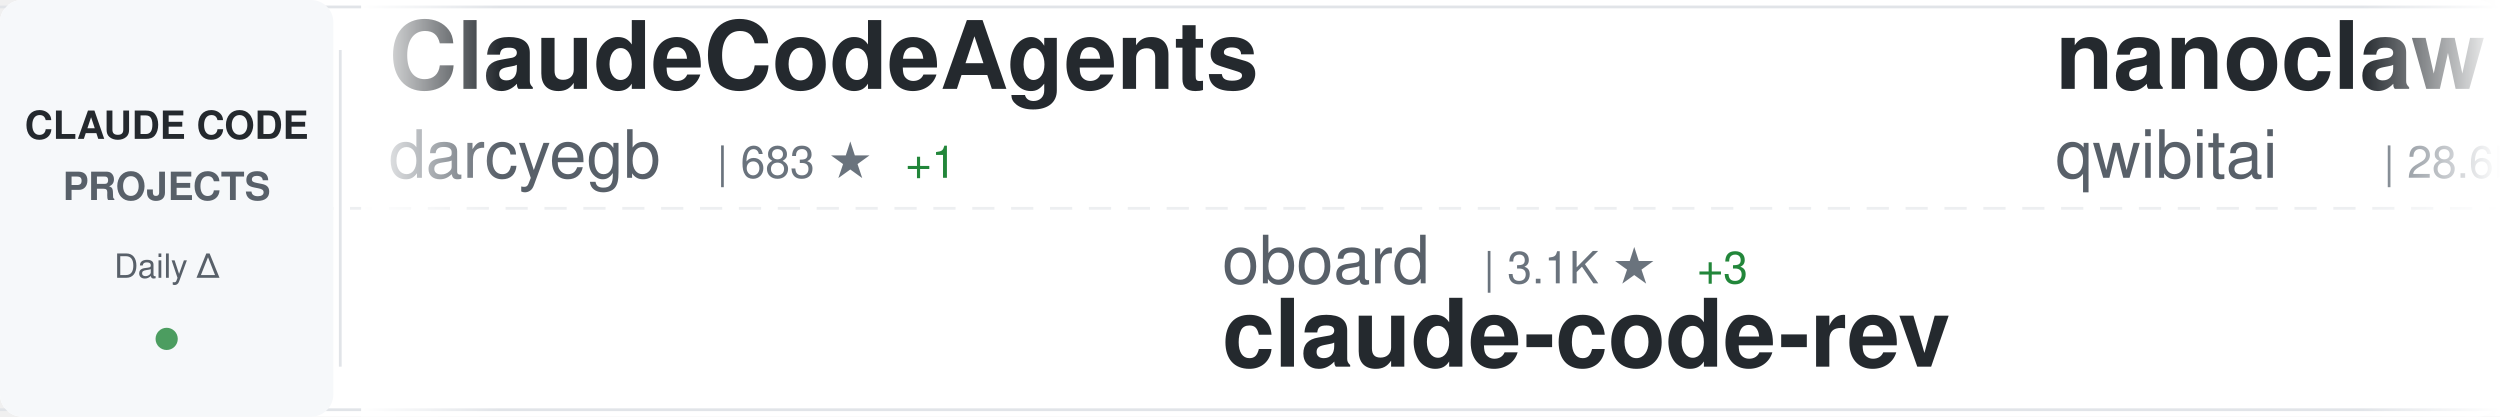
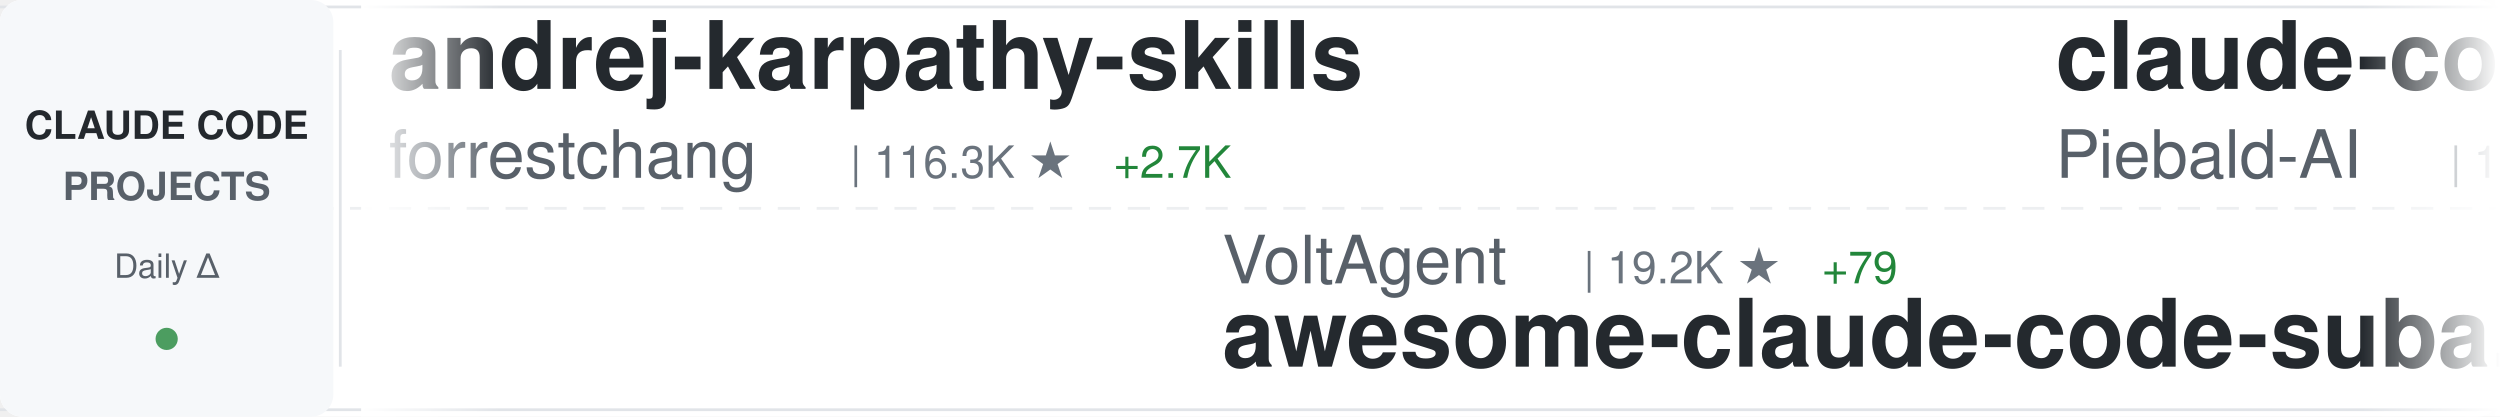
<svg xmlns="http://www.w3.org/2000/svg" width="900" height="150">
  <defs>
    <linearGradient id="awesomeLeftFade" x1="0%" y1="0%" x2="100%" y2="0%">
      <stop offset="0%" style="stop-color:#ffffff;stop-opacity:1" />
      <stop offset="100%" style="stop-color:#ffffff;stop-opacity:0" />
    </linearGradient>
    <linearGradient id="awesomeRightFade" x1="0%" y1="0%" x2="100%" y2="0%">
      <stop offset="0%" style="stop-color:#ffffff;stop-opacity:0" />
      <stop offset="100%" style="stop-color:#ffffff;stop-opacity:1" />
    </linearGradient>
  </defs>
  <rect width="900" height="150" fill="#ffffff" rx="8" />
  <rect x="0" y="2" width="900" height="1" fill="#e1e4e8" />
  <rect x="0" y="147" width="900" height="1" fill="#e1e4e8" />
  <line x1="0" y1="75" x2="900" y2="75" stroke="#e1e4e8" stroke-width="1" stroke-dasharray="8 6" opacity="0.6" />
  <rect x="0" y="0" width="120" height="150" fill="#f6f8fa" rx="8" />
  <text x="60" y="50" font-family="-apple-system, BlinkMacSystemFont, 'Segoe UI', Helvetica, Arial, sans-serif" font-size="14" font-weight="600" fill="#24292e" text-anchor="middle">CLAUDE CODE</text>
  <text x="60" y="72" font-family="-apple-system, BlinkMacSystemFont, 'Segoe UI', Helvetica, Arial, sans-serif" font-size="14" font-weight="600" fill="#586069" text-anchor="middle">PROJECTS</text>
  <text x="60" y="100" font-family="-apple-system, BlinkMacSystemFont, 'Segoe UI', Helvetica, Arial, sans-serif" font-size="12" font-weight="500" fill="#586069" text-anchor="middle">Daily Δ</text>
  <circle cx="60" cy="122" r="4" fill="#22863a" opacity="0.8" />
  <rect x="122" y="18" width="1" height="114" fill="#e1e4e8" />
  <clipPath id="awesomeTickerClip">
    <rect x="130" y="0" width="770" height="150" />
  </clipPath>
  <g clip-path="url(#awesomeTickerClip)">
    <g id="awesomeTickerItems">
      <animateTransform attributeName="transform" attributeType="XML" type="translate" from="0 0" to="-3000 0" dur="54s" repeatCount="indefinite" />
      <g transform="translate(0, 0)">
-         <text x="140" y="32" font-family="-apple-system, BlinkMacSystemFont, 'Segoe UI', Helvetica, Arial, sans-serif" font-size="34" font-weight="600" fill="#24292e">ClaudeCodeAgents</text>
-         <text x="140" y="64" font-family="-apple-system, BlinkMacSystemFont, 'Segoe UI', Helvetica, Arial, sans-serif" font-size="24" font-weight="400" fill="#586069">darcyegb</text>
-         <text x="258" y="64" font-family="-apple-system, BlinkMacSystemFont, 'Segoe UI', Helvetica, Arial, sans-serif" font-size="16" font-weight="500" fill="#6a737d">| 683 ★</text>
-         <text x="326" y="64" font-family="-apple-system, BlinkMacSystemFont, 'Segoe UI', Helvetica, Arial, sans-serif" font-size="16" font-weight="500" fill="#22863a"> +1</text>
+         <text x="140" y="32" font-family="-apple-system, BlinkMacSystemFont, 'Segoe UI', Helvetica, Arial, sans-serif" font-size="34" font-weight="600" fill="#24292e">andrej-karpathy-skills</text>
+         <text x="140" y="64" font-family="-apple-system, BlinkMacSystemFont, 'Segoe UI', Helvetica, Arial, sans-serif" font-size="24" font-weight="400" fill="#586069">forrestchang</text>
+         <text x="306" y="64" font-family="-apple-system, BlinkMacSystemFont, 'Segoe UI', Helvetica, Arial, sans-serif" font-size="16" font-weight="500" fill="#6a737d">| 116.3K ★</text>
+         <text x="401" y="64" font-family="-apple-system, BlinkMacSystemFont, 'Segoe UI', Helvetica, Arial, sans-serif" font-size="16" font-weight="500" fill="#22863a"> +2.7K</text>
      </g>
      <g transform="translate(300, 0)">
-         <text x="140" y="102" font-family="-apple-system, BlinkMacSystemFont, 'Segoe UI', Helvetica, Arial, sans-serif" font-size="24" font-weight="400" fill="#586069">oboard</text>
-         <text x="234" y="102" font-family="-apple-system, BlinkMacSystemFont, 'Segoe UI', Helvetica, Arial, sans-serif" font-size="16" font-weight="500" fill="#6a737d">| 3.1K ★</text>
-         <text x="311" y="102" font-family="-apple-system, BlinkMacSystemFont, 'Segoe UI', Helvetica, Arial, sans-serif" font-size="16" font-weight="500" fill="#22863a"> +3</text>
-         <text x="140" y="132" font-family="-apple-system, BlinkMacSystemFont, 'Segoe UI', Helvetica, Arial, sans-serif" font-size="34" font-weight="600" fill="#24292e">claude-code-rev</text>
+         <text x="140" y="102" font-family="-apple-system, BlinkMacSystemFont, 'Segoe UI', Helvetica, Arial, sans-serif" font-size="24" font-weight="400" fill="#586069">VoltAgent</text>
+         <text x="270" y="102" font-family="-apple-system, BlinkMacSystemFont, 'Segoe UI', Helvetica, Arial, sans-serif" font-size="16" font-weight="500" fill="#6a737d">| 19.2K ★</text>
+         <text x="356" y="102" font-family="-apple-system, BlinkMacSystemFont, 'Segoe UI', Helvetica, Arial, sans-serif" font-size="16" font-weight="500" fill="#22863a"> +79</text>
+         <text x="140" y="132" font-family="-apple-system, BlinkMacSystemFont, 'Segoe UI', Helvetica, Arial, sans-serif" font-size="34" font-weight="600" fill="#24292e">awesome-claude-code-suba...</text>
      </g>
      <g transform="translate(600, 0)">
-         <text x="140" y="32" font-family="-apple-system, BlinkMacSystemFont, 'Segoe UI', Helvetica, Arial, sans-serif" font-size="34" font-weight="600" fill="#24292e">nanoclaw</text>
-         <text x="140" y="64" font-family="-apple-system, BlinkMacSystemFont, 'Segoe UI', Helvetica, Arial, sans-serif" font-size="24" font-weight="400" fill="#586069">qwibitai</text>
-         <text x="258" y="64" font-family="-apple-system, BlinkMacSystemFont, 'Segoe UI', Helvetica, Arial, sans-serif" font-size="16" font-weight="500" fill="#6a737d">| 28.6K ★</text>
-         <text x="344" y="64" font-family="-apple-system, BlinkMacSystemFont, 'Segoe UI', Helvetica, Arial, sans-serif" font-size="16" font-weight="500" fill="#22863a"> +46</text>
+         <text x="140" y="32" font-family="-apple-system, BlinkMacSystemFont, 'Segoe UI', Helvetica, Arial, sans-serif" font-size="34" font-weight="600" fill="#24292e">claude-code-system-promp...</text>
+         <text x="140" y="64" font-family="-apple-system, BlinkMacSystemFont, 'Segoe UI', Helvetica, Arial, sans-serif" font-size="24" font-weight="400" fill="#586069">Piebald-AI</text>
+         <text x="282" y="64" font-family="-apple-system, BlinkMacSystemFont, 'Segoe UI', Helvetica, Arial, sans-serif" font-size="16" font-weight="500" fill="#6a737d">| 10.0K ★</text>
+         <text x="368" y="64" font-family="-apple-system, BlinkMacSystemFont, 'Segoe UI', Helvetica, Arial, sans-serif" font-size="16" font-weight="500" fill="#22863a"> +43</text>
      </g>
      <g transform="translate(900, 0)">
-         <text x="140" y="102" font-family="-apple-system, BlinkMacSystemFont, 'Segoe UI', Helvetica, Arial, sans-serif" font-size="24" font-weight="400" fill="#586069">1rgs</text>
-         <text x="210" y="102" font-family="-apple-system, BlinkMacSystemFont, 'Segoe UI', Helvetica, Arial, sans-serif" font-size="16" font-weight="500" fill="#6a737d">| 3.5K ★</text>
-         <text x="287" y="102" font-family="-apple-system, BlinkMacSystemFont, 'Segoe UI', Helvetica, Arial, sans-serif" font-size="16" font-weight="500" fill="#22863a"> +5</text>
-         <text x="140" y="132" font-family="-apple-system, BlinkMacSystemFont, 'Segoe UI', Helvetica, Arial, sans-serif" font-size="34" font-weight="600" fill="#24292e">claude-code-proxy</text>
+         <text x="140" y="102" font-family="-apple-system, BlinkMacSystemFont, 'Segoe UI', Helvetica, Arial, sans-serif" font-size="24" font-weight="400" fill="#586069">guanshan</text>
+         <text x="258" y="102" font-family="-apple-system, BlinkMacSystemFont, 'Segoe UI', Helvetica, Arial, sans-serif" font-size="16" font-weight="500" fill="#6a737d">| 57 ★</text>
+         <text x="140" y="132" font-family="-apple-system, BlinkMacSystemFont, 'Segoe UI', Helvetica, Arial, sans-serif" font-size="34" font-weight="600" fill="#24292e">ClaudeCode</text>
      </g>
      <g transform="translate(1200, 0)">
-         <text x="140" y="32" font-family="-apple-system, BlinkMacSystemFont, 'Segoe UI', Helvetica, Arial, sans-serif" font-size="34" font-weight="600" fill="#24292e">Claude-Code-Source-Study</text>
-         <text x="140" y="64" font-family="-apple-system, BlinkMacSystemFont, 'Segoe UI', Helvetica, Arial, sans-serif" font-size="24" font-weight="400" fill="#586069">luyao618</text>
-         <text x="258" y="64" font-family="-apple-system, BlinkMacSystemFont, 'Segoe UI', Helvetica, Arial, sans-serif" font-size="16" font-weight="500" fill="#6a737d">| 1.3K ★</text>
-         <text x="335" y="64" font-family="-apple-system, BlinkMacSystemFont, 'Segoe UI', Helvetica, Arial, sans-serif" font-size="16" font-weight="500" fill="#22863a"> +4</text>
+         <text x="140" y="32" font-family="-apple-system, BlinkMacSystemFont, 'Segoe UI', Helvetica, Arial, sans-serif" font-size="34" font-weight="600" fill="#24292e">collection-claude-code-s...</text>
+         <text x="140" y="64" font-family="-apple-system, BlinkMacSystemFont, 'Segoe UI', Helvetica, Arial, sans-serif" font-size="24" font-weight="400" fill="#586069">chauncygu</text>
+         <text x="270" y="64" font-family="-apple-system, BlinkMacSystemFont, 'Segoe UI', Helvetica, Arial, sans-serif" font-size="16" font-weight="500" fill="#6a737d">| 2.4K ★</text>
+         <text x="347" y="64" font-family="-apple-system, BlinkMacSystemFont, 'Segoe UI', Helvetica, Arial, sans-serif" font-size="16" font-weight="500" fill="#22863a"> +5</text>
      </g>
      <g transform="translate(1500, 0)">
-         <text x="140" y="102" font-family="-apple-system, BlinkMacSystemFont, 'Segoe UI', Helvetica, Arial, sans-serif" font-size="24" font-weight="400" fill="#586069">andrew-kramer-inno</text>
-         <text x="378" y="102" font-family="-apple-system, BlinkMacSystemFont, 'Segoe UI', Helvetica, Arial, sans-serif" font-size="16" font-weight="500" fill="#6a737d">| 586 ★</text>
-         <text x="446" y="102" font-family="-apple-system, BlinkMacSystemFont, 'Segoe UI', Helvetica, Arial, sans-serif" font-size="16" font-weight="500" fill="#22863a"> +2</text>
-         <text x="140" y="132" font-family="-apple-system, BlinkMacSystemFont, 'Segoe UI', Helvetica, Arial, sans-serif" font-size="34" font-weight="600" fill="#24292e">claude-code-source-build</text>
+         <text x="140" y="102" font-family="-apple-system, BlinkMacSystemFont, 'Segoe UI', Helvetica, Arial, sans-serif" font-size="24" font-weight="400" fill="#586069">anthropics</text>
+         <text x="282" y="102" font-family="-apple-system, BlinkMacSystemFont, 'Segoe UI', Helvetica, Arial, sans-serif" font-size="16" font-weight="500" fill="#6a737d">| 7.4K ★</text>
+         <text x="359" y="102" font-family="-apple-system, BlinkMacSystemFont, 'Segoe UI', Helvetica, Arial, sans-serif" font-size="16" font-weight="500" fill="#22863a"> +21</text>
+         <text x="140" y="132" font-family="-apple-system, BlinkMacSystemFont, 'Segoe UI', Helvetica, Arial, sans-serif" font-size="34" font-weight="600" fill="#24292e">claude-code-action</text>
      </g>
      <g transform="translate(1800, 0)">
-         <text x="140" y="32" font-family="-apple-system, BlinkMacSystemFont, 'Segoe UI', Helvetica, Arial, sans-serif" font-size="34" font-weight="600" fill="#24292e">claude-code-prompts</text>
-         <text x="140" y="64" font-family="-apple-system, BlinkMacSystemFont, 'Segoe UI', Helvetica, Arial, sans-serif" font-size="24" font-weight="400" fill="#586069">repowise-dev</text>
-         <text x="306" y="64" font-family="-apple-system, BlinkMacSystemFont, 'Segoe UI', Helvetica, Arial, sans-serif" font-size="16" font-weight="500" fill="#6a737d">| 994 ★</text>
-         <text x="374" y="64" font-family="-apple-system, BlinkMacSystemFont, 'Segoe UI', Helvetica, Arial, sans-serif" font-size="16" font-weight="500" fill="#22863a"> +2</text>
+         <text x="140" y="32" font-family="-apple-system, BlinkMacSystemFont, 'Segoe UI', Helvetica, Arial, sans-serif" font-size="34" font-weight="600" fill="#24292e">CLIProxyAPI</text>
+         <text x="140" y="64" font-family="-apple-system, BlinkMacSystemFont, 'Segoe UI', Helvetica, Arial, sans-serif" font-size="24" font-weight="400" fill="#586069">router-for-me</text>
+         <text x="318" y="64" font-family="-apple-system, BlinkMacSystemFont, 'Segoe UI', Helvetica, Arial, sans-serif" font-size="16" font-weight="500" fill="#6a737d">| 31.0K ★</text>
+         <text x="404" y="64" font-family="-apple-system, BlinkMacSystemFont, 'Segoe UI', Helvetica, Arial, sans-serif" font-size="16" font-weight="500" fill="#22863a"> +235</text>
      </g>
      <g transform="translate(2100, 0)">
-         <text x="140" y="102" font-family="-apple-system, BlinkMacSystemFont, 'Segoe UI', Helvetica, Arial, sans-serif" font-size="24" font-weight="400" fill="#586069">Maciek-roboblog</text>
-         <text x="342" y="102" font-family="-apple-system, BlinkMacSystemFont, 'Segoe UI', Helvetica, Arial, sans-serif" font-size="16" font-weight="500" fill="#6a737d">| 7.9K ★</text>
-         <text x="419" y="102" font-family="-apple-system, BlinkMacSystemFont, 'Segoe UI', Helvetica, Arial, sans-serif" font-size="16" font-weight="500" fill="#22863a"> +19</text>
-         <text x="140" y="132" font-family="-apple-system, BlinkMacSystemFont, 'Segoe UI', Helvetica, Arial, sans-serif" font-size="34" font-weight="600" fill="#24292e">Claude-Code-Usage-Monito...</text>
+         <text x="140" y="102" font-family="-apple-system, BlinkMacSystemFont, 'Segoe UI', Helvetica, Arial, sans-serif" font-size="24" font-weight="400" fill="#586069">anthropics</text>
+         <text x="282" y="102" font-family="-apple-system, BlinkMacSystemFont, 'Segoe UI', Helvetica, Arial, sans-serif" font-size="16" font-weight="500" fill="#6a737d">| 807 ★</text>
+         <text x="350" y="102" font-family="-apple-system, BlinkMacSystemFont, 'Segoe UI', Helvetica, Arial, sans-serif" font-size="16" font-weight="500" fill="#22863a"> +1</text>
+         <text x="140" y="132" font-family="-apple-system, BlinkMacSystemFont, 'Segoe UI', Helvetica, Arial, sans-serif" font-size="34" font-weight="600" fill="#24292e">claude-code-base-action</text>
      </g>
      <g transform="translate(2400, 0)">
-         <text x="140" y="32" font-family="-apple-system, BlinkMacSystemFont, 'Segoe UI', Helvetica, Arial, sans-serif" font-size="34" font-weight="600" fill="#24292e">claude-code-guide</text>
-         <text x="140" y="64" font-family="-apple-system, BlinkMacSystemFont, 'Segoe UI', Helvetica, Arial, sans-serif" font-size="24" font-weight="400" fill="#586069">zebbern</text>
-         <text x="246" y="64" font-family="-apple-system, BlinkMacSystemFont, 'Segoe UI', Helvetica, Arial, sans-serif" font-size="16" font-weight="500" fill="#6a737d">| 4.1K ★</text>
-         <text x="323" y="64" font-family="-apple-system, BlinkMacSystemFont, 'Segoe UI', Helvetica, Arial, sans-serif" font-size="16" font-weight="500" fill="#22863a"> +4</text>
+         <text x="140" y="32" font-family="-apple-system, BlinkMacSystemFont, 'Segoe UI', Helvetica, Arial, sans-serif" font-size="34" font-weight="600" fill="#24292e">claude-code-proxy</text>
+         <text x="140" y="64" font-family="-apple-system, BlinkMacSystemFont, 'Segoe UI', Helvetica, Arial, sans-serif" font-size="24" font-weight="400" fill="#586069">1rgs</text>
+         <text x="210" y="64" font-family="-apple-system, BlinkMacSystemFont, 'Segoe UI', Helvetica, Arial, sans-serif" font-size="16" font-weight="500" fill="#6a737d">| 3.5K ★</text>
+         <text x="287" y="64" font-family="-apple-system, BlinkMacSystemFont, 'Segoe UI', Helvetica, Arial, sans-serif" font-size="16" font-weight="500" fill="#22863a"> +5</text>
      </g>
      <g transform="translate(2700, 0)">
-         <text x="140" y="102" font-family="-apple-system, BlinkMacSystemFont, 'Segoe UI', Helvetica, Arial, sans-serif" font-size="24" font-weight="400" fill="#586069">AICoderTudou</text>
-         <text x="306" y="102" font-family="-apple-system, BlinkMacSystemFont, 'Segoe UI', Helvetica, Arial, sans-serif" font-size="16" font-weight="500" fill="#6a737d">| 497 ★</text>
-         <text x="140" y="132" font-family="-apple-system, BlinkMacSystemFont, 'Segoe UI', Helvetica, Arial, sans-serif" font-size="34" font-weight="600" fill="#24292e">claude-code-tudou</text>
+         <text x="140" y="102" font-family="-apple-system, BlinkMacSystemFont, 'Segoe UI', Helvetica, Arial, sans-serif" font-size="24" font-weight="400" fill="#586069">bfly123</text>
+         <text x="246" y="102" font-family="-apple-system, BlinkMacSystemFont, 'Segoe UI', Helvetica, Arial, sans-serif" font-size="16" font-weight="500" fill="#6a737d">| 2.5K ★</text>
+         <text x="323" y="102" font-family="-apple-system, BlinkMacSystemFont, 'Segoe UI', Helvetica, Arial, sans-serif" font-size="16" font-weight="500" fill="#22863a"> +8</text>
+         <text x="140" y="132" font-family="-apple-system, BlinkMacSystemFont, 'Segoe UI', Helvetica, Arial, sans-serif" font-size="34" font-weight="600" fill="#24292e">claude_codex_bridge</text>
      </g>
      <g transform="translate(3000, 0)">
-         <text x="140" y="32" font-family="-apple-system, BlinkMacSystemFont, 'Segoe UI', Helvetica, Arial, sans-serif" font-size="34" font-weight="600" fill="#24292e">ClaudeCodeAgents</text>
-         <text x="140" y="64" font-family="-apple-system, BlinkMacSystemFont, 'Segoe UI', Helvetica, Arial, sans-serif" font-size="24" font-weight="400" fill="#586069">darcyegb</text>
-         <text x="258" y="64" font-family="-apple-system, BlinkMacSystemFont, 'Segoe UI', Helvetica, Arial, sans-serif" font-size="16" font-weight="500" fill="#6a737d">| 683 ★</text>
-         <text x="326" y="64" font-family="-apple-system, BlinkMacSystemFont, 'Segoe UI', Helvetica, Arial, sans-serif" font-size="16" font-weight="500" fill="#22863a"> +1</text>
+         <text x="140" y="32" font-family="-apple-system, BlinkMacSystemFont, 'Segoe UI', Helvetica, Arial, sans-serif" font-size="34" font-weight="600" fill="#24292e">andrej-karpathy-skills</text>
+         <text x="140" y="64" font-family="-apple-system, BlinkMacSystemFont, 'Segoe UI', Helvetica, Arial, sans-serif" font-size="24" font-weight="400" fill="#586069">forrestchang</text>
+         <text x="306" y="64" font-family="-apple-system, BlinkMacSystemFont, 'Segoe UI', Helvetica, Arial, sans-serif" font-size="16" font-weight="500" fill="#6a737d">| 116.3K ★</text>
+         <text x="401" y="64" font-family="-apple-system, BlinkMacSystemFont, 'Segoe UI', Helvetica, Arial, sans-serif" font-size="16" font-weight="500" fill="#22863a"> +2.7K</text>
      </g>
      <g transform="translate(3300, 0)">
-         <text x="140" y="102" font-family="-apple-system, BlinkMacSystemFont, 'Segoe UI', Helvetica, Arial, sans-serif" font-size="24" font-weight="400" fill="#586069">oboard</text>
-         <text x="234" y="102" font-family="-apple-system, BlinkMacSystemFont, 'Segoe UI', Helvetica, Arial, sans-serif" font-size="16" font-weight="500" fill="#6a737d">| 3.1K ★</text>
-         <text x="311" y="102" font-family="-apple-system, BlinkMacSystemFont, 'Segoe UI', Helvetica, Arial, sans-serif" font-size="16" font-weight="500" fill="#22863a"> +3</text>
-         <text x="140" y="132" font-family="-apple-system, BlinkMacSystemFont, 'Segoe UI', Helvetica, Arial, sans-serif" font-size="34" font-weight="600" fill="#24292e">claude-code-rev</text>
+         <text x="140" y="102" font-family="-apple-system, BlinkMacSystemFont, 'Segoe UI', Helvetica, Arial, sans-serif" font-size="24" font-weight="400" fill="#586069">VoltAgent</text>
+         <text x="270" y="102" font-family="-apple-system, BlinkMacSystemFont, 'Segoe UI', Helvetica, Arial, sans-serif" font-size="16" font-weight="500" fill="#6a737d">| 19.2K ★</text>
+         <text x="356" y="102" font-family="-apple-system, BlinkMacSystemFont, 'Segoe UI', Helvetica, Arial, sans-serif" font-size="16" font-weight="500" fill="#22863a"> +79</text>
+         <text x="140" y="132" font-family="-apple-system, BlinkMacSystemFont, 'Segoe UI', Helvetica, Arial, sans-serif" font-size="34" font-weight="600" fill="#24292e">awesome-claude-code-suba...</text>
      </g>
      <g transform="translate(3600, 0)">
-         <text x="140" y="32" font-family="-apple-system, BlinkMacSystemFont, 'Segoe UI', Helvetica, Arial, sans-serif" font-size="34" font-weight="600" fill="#24292e">nanoclaw</text>
-         <text x="140" y="64" font-family="-apple-system, BlinkMacSystemFont, 'Segoe UI', Helvetica, Arial, sans-serif" font-size="24" font-weight="400" fill="#586069">qwibitai</text>
-         <text x="258" y="64" font-family="-apple-system, BlinkMacSystemFont, 'Segoe UI', Helvetica, Arial, sans-serif" font-size="16" font-weight="500" fill="#6a737d">| 28.6K ★</text>
-         <text x="344" y="64" font-family="-apple-system, BlinkMacSystemFont, 'Segoe UI', Helvetica, Arial, sans-serif" font-size="16" font-weight="500" fill="#22863a"> +46</text>
+         <text x="140" y="32" font-family="-apple-system, BlinkMacSystemFont, 'Segoe UI', Helvetica, Arial, sans-serif" font-size="34" font-weight="600" fill="#24292e">claude-code-system-promp...</text>
+         <text x="140" y="64" font-family="-apple-system, BlinkMacSystemFont, 'Segoe UI', Helvetica, Arial, sans-serif" font-size="24" font-weight="400" fill="#586069">Piebald-AI</text>
+         <text x="282" y="64" font-family="-apple-system, BlinkMacSystemFont, 'Segoe UI', Helvetica, Arial, sans-serif" font-size="16" font-weight="500" fill="#6a737d">| 10.0K ★</text>
+         <text x="368" y="64" font-family="-apple-system, BlinkMacSystemFont, 'Segoe UI', Helvetica, Arial, sans-serif" font-size="16" font-weight="500" fill="#22863a"> +43</text>
      </g>
      <g transform="translate(3900, 0)">
-         <text x="140" y="102" font-family="-apple-system, BlinkMacSystemFont, 'Segoe UI', Helvetica, Arial, sans-serif" font-size="24" font-weight="400" fill="#586069">1rgs</text>
-         <text x="210" y="102" font-family="-apple-system, BlinkMacSystemFont, 'Segoe UI', Helvetica, Arial, sans-serif" font-size="16" font-weight="500" fill="#6a737d">| 3.5K ★</text>
-         <text x="287" y="102" font-family="-apple-system, BlinkMacSystemFont, 'Segoe UI', Helvetica, Arial, sans-serif" font-size="16" font-weight="500" fill="#22863a"> +5</text>
-         <text x="140" y="132" font-family="-apple-system, BlinkMacSystemFont, 'Segoe UI', Helvetica, Arial, sans-serif" font-size="34" font-weight="600" fill="#24292e">claude-code-proxy</text>
+         <text x="140" y="102" font-family="-apple-system, BlinkMacSystemFont, 'Segoe UI', Helvetica, Arial, sans-serif" font-size="24" font-weight="400" fill="#586069">guanshan</text>
+         <text x="258" y="102" font-family="-apple-system, BlinkMacSystemFont, 'Segoe UI', Helvetica, Arial, sans-serif" font-size="16" font-weight="500" fill="#6a737d">| 57 ★</text>
+         <text x="140" y="132" font-family="-apple-system, BlinkMacSystemFont, 'Segoe UI', Helvetica, Arial, sans-serif" font-size="34" font-weight="600" fill="#24292e">ClaudeCode</text>
      </g>
    </g>
  </g>
  <rect x="130" y="0" width="50" height="150" fill="url(#awesomeLeftFade)" />
  <rect x="850" y="0" width="50" height="150" fill="url(#awesomeRightFade)" />
</svg>
